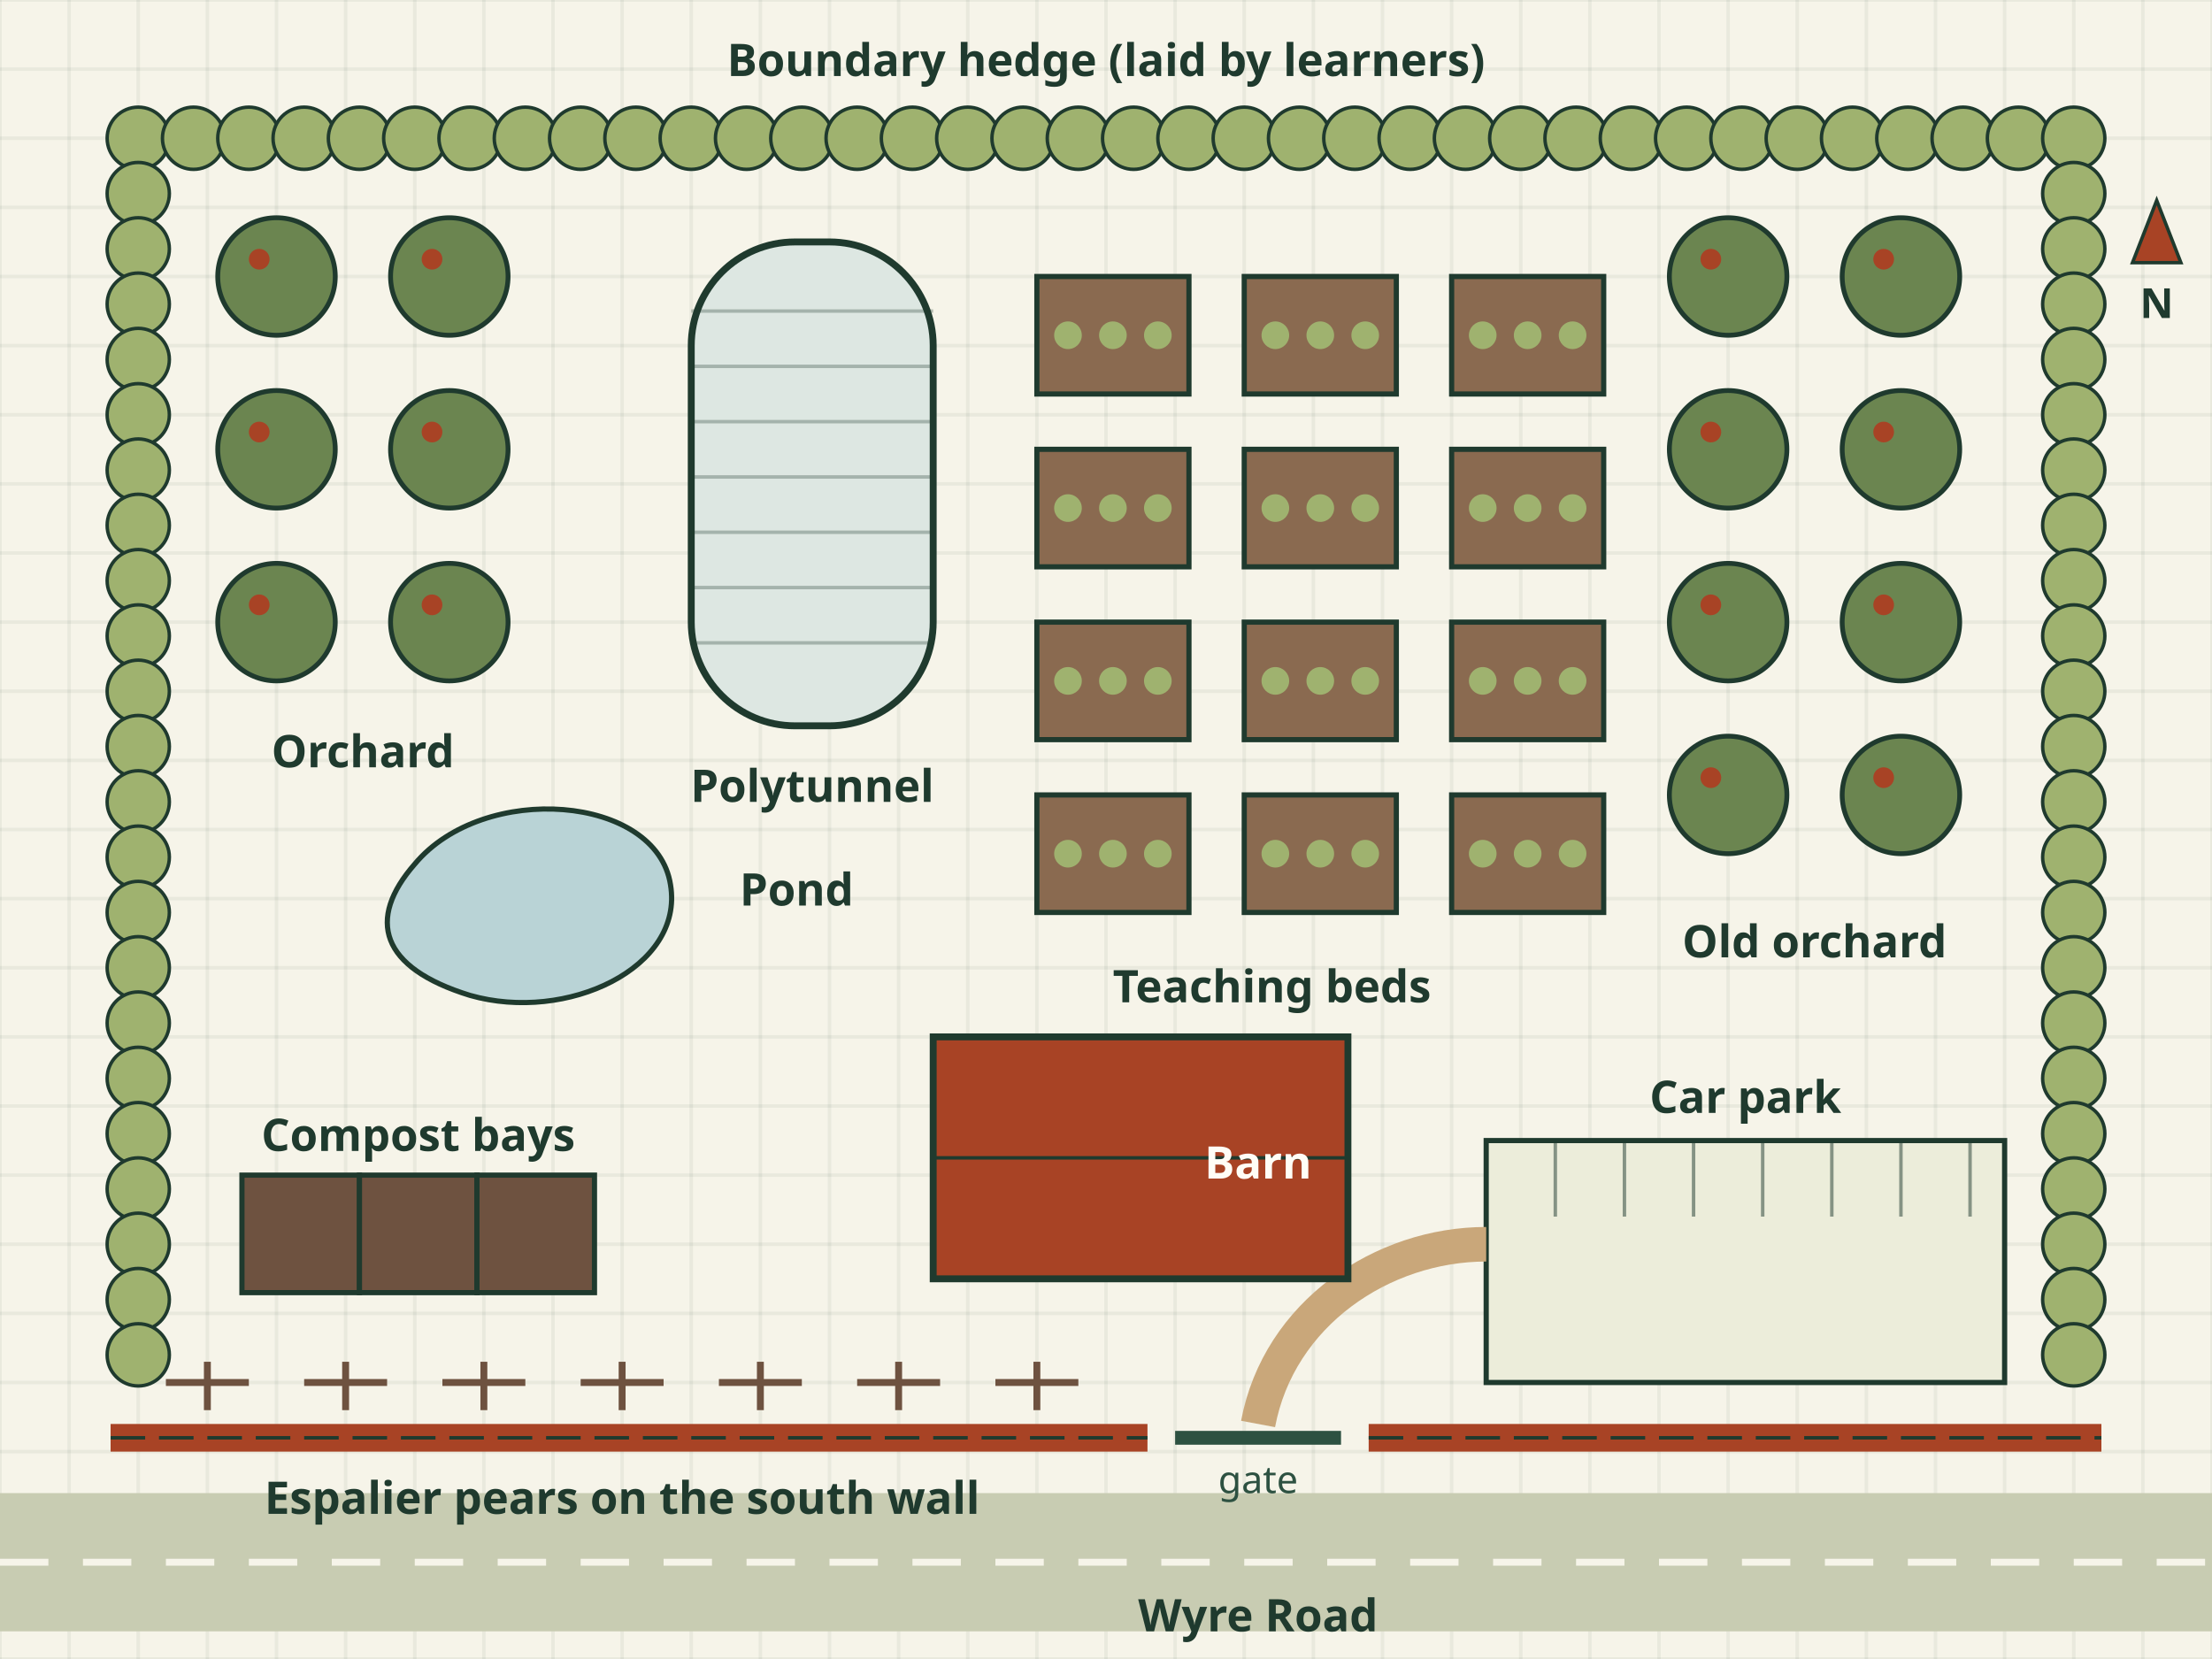
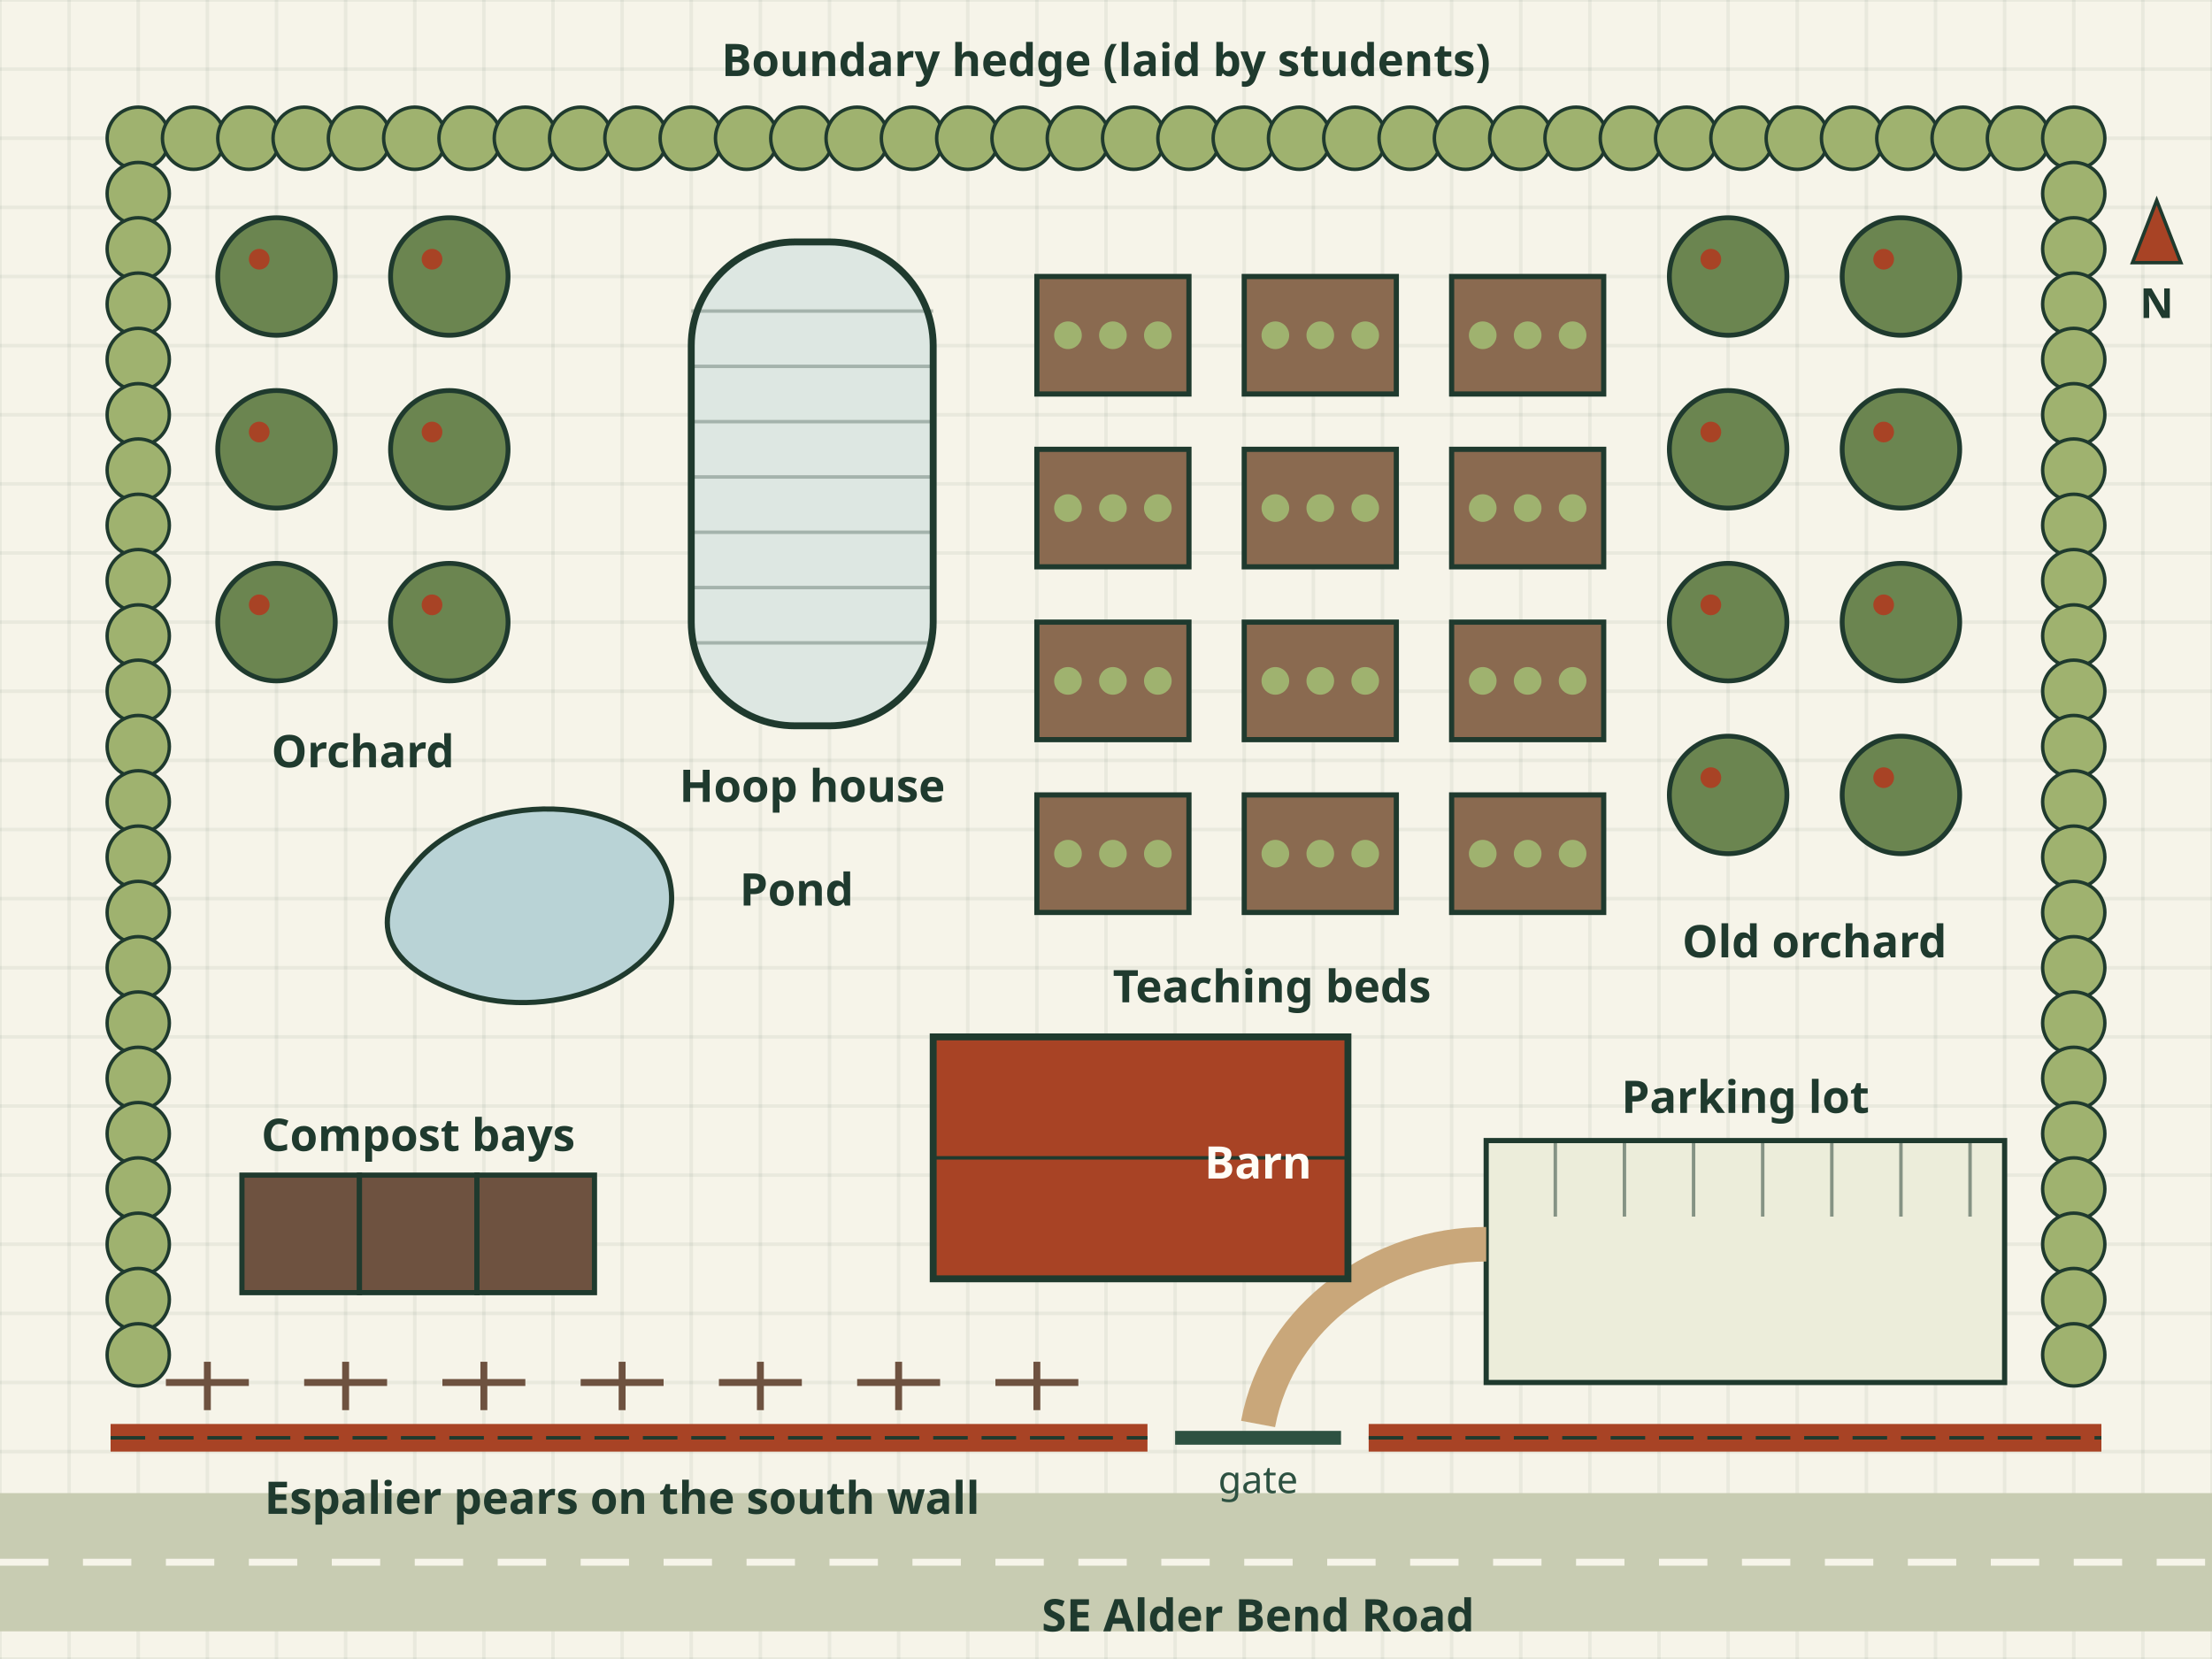
<svg xmlns="http://www.w3.org/2000/svg" viewBox="0 0 640 480" width="640" height="480">
  <rect width="640" height="480" fill="#f6f4e9" />
  <g stroke="#1f3a2e" stroke-opacity=".06">
    <path d="M0 0v480" />
    <path d="M20 0v480" />
    <path d="M40 0v480" />
    <path d="M60 0v480" />
    <path d="M80 0v480" />
    <path d="M100 0v480" />
    <path d="M120 0v480" />
    <path d="M140 0v480" />
    <path d="M160 0v480" />
    <path d="M180 0v480" />
    <path d="M200 0v480" />
    <path d="M220 0v480" />
    <path d="M240 0v480" />
    <path d="M260 0v480" />
    <path d="M280 0v480" />
    <path d="M300 0v480" />
    <path d="M320 0v480" />
    <path d="M340 0v480" />
    <path d="M360 0v480" />
    <path d="M380 0v480" />
    <path d="M400 0v480" />
    <path d="M420 0v480" />
    <path d="M440 0v480" />
    <path d="M460 0v480" />
    <path d="M480 0v480" />
    <path d="M500 0v480" />
    <path d="M520 0v480" />
    <path d="M540 0v480" />
    <path d="M560 0v480" />
    <path d="M580 0v480" />
    <path d="M600 0v480" />
    <path d="M620 0v480" />
    <path d="M640 0v480" />
    <path d="M0 0h640" />
    <path d="M0 20h640" />
    <path d="M0 40h640" />
    <path d="M0 60h640" />
    <path d="M0 80h640" />
    <path d="M0 100h640" />
    <path d="M0 120h640" />
    <path d="M0 140h640" />
    <path d="M0 160h640" />
    <path d="M0 180h640" />
    <path d="M0 200h640" />
    <path d="M0 220h640" />
    <path d="M0 240h640" />
    <path d="M0 260h640" />
    <path d="M0 280h640" />
    <path d="M0 300h640" />
    <path d="M0 320h640" />
    <path d="M0 340h640" />
    <path d="M0 360h640" />
    <path d="M0 380h640" />
    <path d="M0 400h640" />
    <path d="M0 420h640" />
    <path d="M0 440h640" />
    <path d="M0 460h640" />
    <path d="M0 480h640" />
  </g>
  <g fill="#9fb26f" stroke="#1f3a2e" stroke-width="1">
    <circle cx="40" cy="40" r="9" />
    <circle cx="56" cy="40" r="9" />
    <circle cx="72" cy="40" r="9" />
    <circle cx="88" cy="40" r="9" />
    <circle cx="104" cy="40" r="9" />
    <circle cx="120" cy="40" r="9" />
    <circle cx="136" cy="40" r="9" />
    <circle cx="152" cy="40" r="9" />
    <circle cx="168" cy="40" r="9" />
    <circle cx="184" cy="40" r="9" />
    <circle cx="200" cy="40" r="9" />
    <circle cx="216" cy="40" r="9" />
    <circle cx="232" cy="40" r="9" />
    <circle cx="248" cy="40" r="9" />
    <circle cx="264" cy="40" r="9" />
    <circle cx="280" cy="40" r="9" />
    <circle cx="296" cy="40" r="9" />
    <circle cx="312" cy="40" r="9" />
    <circle cx="328" cy="40" r="9" />
    <circle cx="344" cy="40" r="9" />
    <circle cx="360" cy="40" r="9" />
    <circle cx="376" cy="40" r="9" />
    <circle cx="392" cy="40" r="9" />
    <circle cx="408" cy="40" r="9" />
    <circle cx="424" cy="40" r="9" />
    <circle cx="440" cy="40" r="9" />
    <circle cx="456" cy="40" r="9" />
    <circle cx="472" cy="40" r="9" />
    <circle cx="488" cy="40" r="9" />
    <circle cx="504" cy="40" r="9" />
    <circle cx="520" cy="40" r="9" />
    <circle cx="536" cy="40" r="9" />
    <circle cx="552" cy="40" r="9" />
    <circle cx="568" cy="40" r="9" />
    <circle cx="584" cy="40" r="9" />
    <circle cx="600" cy="40" r="9" />
    <circle cx="40" cy="56" r="9" />
    <circle cx="600" cy="56" r="9" />
    <circle cx="40" cy="72" r="9" />
    <circle cx="600" cy="72" r="9" />
    <circle cx="40" cy="88" r="9" />
    <circle cx="600" cy="88" r="9" />
    <circle cx="40" cy="104" r="9" />
    <circle cx="600" cy="104" r="9" />
    <circle cx="40" cy="120" r="9" />
    <circle cx="600" cy="120" r="9" />
    <circle cx="40" cy="136" r="9" />
    <circle cx="600" cy="136" r="9" />
    <circle cx="40" cy="152" r="9" />
    <circle cx="600" cy="152" r="9" />
    <circle cx="40" cy="168" r="9" />
    <circle cx="600" cy="168" r="9" />
    <circle cx="40" cy="184" r="9" />
    <circle cx="600" cy="184" r="9" />
    <circle cx="40" cy="200" r="9" />
    <circle cx="600" cy="200" r="9" />
    <circle cx="40" cy="216" r="9" />
    <circle cx="600" cy="216" r="9" />
    <circle cx="40" cy="232" r="9" />
    <circle cx="600" cy="232" r="9" />
    <circle cx="40" cy="248" r="9" />
    <circle cx="600" cy="248" r="9" />
    <circle cx="40" cy="264" r="9" />
    <circle cx="600" cy="264" r="9" />
    <circle cx="40" cy="280" r="9" />
    <circle cx="600" cy="280" r="9" />
    <circle cx="40" cy="296" r="9" />
    <circle cx="600" cy="296" r="9" />
    <circle cx="40" cy="312" r="9" />
    <circle cx="600" cy="312" r="9" />
    <circle cx="40" cy="328" r="9" />
    <circle cx="600" cy="328" r="9" />
    <circle cx="40" cy="344" r="9" />
    <circle cx="600" cy="344" r="9" />
    <circle cx="40" cy="360" r="9" />
    <circle cx="600" cy="360" r="9" />
    <circle cx="40" cy="376" r="9" />
    <circle cx="600" cy="376" r="9" />
    <circle cx="40" cy="392" r="9" />
    <circle cx="600" cy="392" r="9" />
  </g>
  <path d="M32 416h300M396 416h212" stroke="#a84325" stroke-width="8" />
  <path d="M32 416h300M396 416h212" stroke="#1f3a2e" stroke-width="1" stroke-dasharray="10 4" />
  <path d="M0 452h640" stroke="#c8ccb2" stroke-width="40" />
  <path d="M0 452h640" stroke="#f6f4e9" stroke-width="2" stroke-dasharray="14 10" />
  <path d="M340 416h48" stroke="#2d5141" stroke-width="4" />
  <rect x="430" y="330" width="150" height="70" fill="#ecedda" stroke="#1f3a2e" stroke-width="1.5" />
  <path d="M450 330v22" stroke="#1f3a2e" stroke-opacity=".5" />
  <path d="M470 330v22" stroke="#1f3a2e" stroke-opacity=".5" />
  <path d="M490 330v22" stroke="#1f3a2e" stroke-opacity=".5" />
  <path d="M510 330v22" stroke="#1f3a2e" stroke-opacity=".5" />
  <path d="M530 330v22" stroke="#1f3a2e" stroke-opacity=".5" />
  <path d="M550 330v22" stroke="#1f3a2e" stroke-opacity=".5" />
  <path d="M570 330v22" stroke="#1f3a2e" stroke-opacity=".5" />
  <path d="M364 412C370 380 400 360 430 360" fill="none" stroke="#c9a77a" stroke-width="10" />
  <rect x="270" y="300" width="120" height="70" fill="#a84325" stroke="#1f3a2e" stroke-width="2" />
  <path d="M270 335h120" stroke="#1f3a2e" stroke-width="1" />
  <g fill="#6e5240" stroke="#1f3a2e" stroke-width="1.5">
    <rect x="70" y="340" width="34" height="34" />
    <rect x="104" y="340" width="34" height="34" />
    <rect x="138" y="340" width="34" height="34" />
  </g>
  <rect x="200" y="70" width="70" height="140" rx="30" fill="#dde7e2" stroke="#1f3a2e" stroke-width="2" />
  <path d="M200 90h70" stroke="#1f3a2e" stroke-opacity=".3" />
  <path d="M200 106h70" stroke="#1f3a2e" stroke-opacity=".3" />
  <path d="M200 122h70" stroke="#1f3a2e" stroke-opacity=".3" />
  <path d="M200 138h70" stroke="#1f3a2e" stroke-opacity=".3" />
  <path d="M200 154h70" stroke="#1f3a2e" stroke-opacity=".3" />
  <path d="M200 170h70" stroke="#1f3a2e" stroke-opacity=".3" />
  <path d="M200 186h70" stroke="#1f3a2e" stroke-opacity=".3" />
  <rect x="300" y="80" width="44" height="34" fill="#8a6a50" stroke="#1f3a2e" stroke-width="1.5" />
  <circle cx="309" cy="97" r="4" fill="#9fb26f" />
  <circle cx="322" cy="97" r="4" fill="#9fb26f" />
  <circle cx="335" cy="97" r="4" fill="#9fb26f" />
  <rect x="300" y="130" width="44" height="34" fill="#8a6a50" stroke="#1f3a2e" stroke-width="1.5" />
  <circle cx="309" cy="147" r="4" fill="#9fb26f" />
  <circle cx="322" cy="147" r="4" fill="#9fb26f" />
  <circle cx="335" cy="147" r="4" fill="#9fb26f" />
  <rect x="300" y="180" width="44" height="34" fill="#8a6a50" stroke="#1f3a2e" stroke-width="1.5" />
  <circle cx="309" cy="197" r="4" fill="#9fb26f" />
  <circle cx="322" cy="197" r="4" fill="#9fb26f" />
  <circle cx="335" cy="197" r="4" fill="#9fb26f" />
  <rect x="300" y="230" width="44" height="34" fill="#8a6a50" stroke="#1f3a2e" stroke-width="1.5" />
  <circle cx="309" cy="247" r="4" fill="#9fb26f" />
  <circle cx="322" cy="247" r="4" fill="#9fb26f" />
  <circle cx="335" cy="247" r="4" fill="#9fb26f" />
  <rect x="360" y="80" width="44" height="34" fill="#8a6a50" stroke="#1f3a2e" stroke-width="1.5" />
  <circle cx="369" cy="97" r="4" fill="#9fb26f" />
  <circle cx="382" cy="97" r="4" fill="#9fb26f" />
  <circle cx="395" cy="97" r="4" fill="#9fb26f" />
  <rect x="360" y="130" width="44" height="34" fill="#8a6a50" stroke="#1f3a2e" stroke-width="1.5" />
  <circle cx="369" cy="147" r="4" fill="#9fb26f" />
  <circle cx="382" cy="147" r="4" fill="#9fb26f" />
  <circle cx="395" cy="147" r="4" fill="#9fb26f" />
  <rect x="360" y="180" width="44" height="34" fill="#8a6a50" stroke="#1f3a2e" stroke-width="1.5" />
  <circle cx="369" cy="197" r="4" fill="#9fb26f" />
  <circle cx="382" cy="197" r="4" fill="#9fb26f" />
  <circle cx="395" cy="197" r="4" fill="#9fb26f" />
  <rect x="360" y="230" width="44" height="34" fill="#8a6a50" stroke="#1f3a2e" stroke-width="1.5" />
  <circle cx="369" cy="247" r="4" fill="#9fb26f" />
  <circle cx="382" cy="247" r="4" fill="#9fb26f" />
  <circle cx="395" cy="247" r="4" fill="#9fb26f" />
  <rect x="420" y="80" width="44" height="34" fill="#8a6a50" stroke="#1f3a2e" stroke-width="1.5" />
  <circle cx="429" cy="97" r="4" fill="#9fb26f" />
  <circle cx="442" cy="97" r="4" fill="#9fb26f" />
  <circle cx="455" cy="97" r="4" fill="#9fb26f" />
  <rect x="420" y="130" width="44" height="34" fill="#8a6a50" stroke="#1f3a2e" stroke-width="1.5" />
  <circle cx="429" cy="147" r="4" fill="#9fb26f" />
  <circle cx="442" cy="147" r="4" fill="#9fb26f" />
  <circle cx="455" cy="147" r="4" fill="#9fb26f" />
  <rect x="420" y="180" width="44" height="34" fill="#8a6a50" stroke="#1f3a2e" stroke-width="1.5" />
  <circle cx="429" cy="197" r="4" fill="#9fb26f" />
  <circle cx="442" cy="197" r="4" fill="#9fb26f" />
  <circle cx="455" cy="197" r="4" fill="#9fb26f" />
  <rect x="420" y="230" width="44" height="34" fill="#8a6a50" stroke="#1f3a2e" stroke-width="1.5" />
  <circle cx="429" cy="247" r="4" fill="#9fb26f" />
  <circle cx="442" cy="247" r="4" fill="#9fb26f" />
  <circle cx="455" cy="247" r="4" fill="#9fb26f" />
  <path d="M120 250c20-24 70-20 74 6 4 24-30 40-58 32-26-8-30-22-16-38Z" fill="#b9d3d6" stroke="#1f3a2e" stroke-width="1.5" />
  <circle cx="80" cy="80" r="17" fill="#6b8550" stroke="#1f3a2e" stroke-width="1.4" />
  <circle cx="75" cy="75" r="3" fill="#a84325" />
  <circle cx="130" cy="80" r="17" fill="#6b8550" stroke="#1f3a2e" stroke-width="1.4" />
  <circle cx="125" cy="75" r="3" fill="#a84325" />
  <circle cx="80" cy="130" r="17" fill="#6b8550" stroke="#1f3a2e" stroke-width="1.4" />
  <circle cx="75" cy="125" r="3" fill="#a84325" />
  <circle cx="130" cy="130" r="17" fill="#6b8550" stroke="#1f3a2e" stroke-width="1.4" />
  <circle cx="125" cy="125" r="3" fill="#a84325" />
  <circle cx="80" cy="180" r="17" fill="#6b8550" stroke="#1f3a2e" stroke-width="1.4" />
  <circle cx="75" cy="175" r="3" fill="#a84325" />
  <circle cx="130" cy="180" r="17" fill="#6b8550" stroke="#1f3a2e" stroke-width="1.4" />
  <circle cx="125" cy="175" r="3" fill="#a84325" />
  <circle cx="500" cy="80" r="17" fill="#6b8550" stroke="#1f3a2e" stroke-width="1.4" />
  <circle cx="495" cy="75" r="3" fill="#a84325" />
  <circle cx="550" cy="80" r="17" fill="#6b8550" stroke="#1f3a2e" stroke-width="1.4" />
  <circle cx="545" cy="75" r="3" fill="#a84325" />
  <circle cx="500" cy="130" r="17" fill="#6b8550" stroke="#1f3a2e" stroke-width="1.4" />
  <circle cx="495" cy="125" r="3" fill="#a84325" />
  <circle cx="550" cy="130" r="17" fill="#6b8550" stroke="#1f3a2e" stroke-width="1.4" />
  <circle cx="545" cy="125" r="3" fill="#a84325" />
  <circle cx="500" cy="180" r="17" fill="#6b8550" stroke="#1f3a2e" stroke-width="1.4" />
  <circle cx="495" cy="175" r="3" fill="#a84325" />
  <circle cx="550" cy="180" r="17" fill="#6b8550" stroke="#1f3a2e" stroke-width="1.4" />
  <circle cx="545" cy="175" r="3" fill="#a84325" />
  <circle cx="500" cy="230" r="17" fill="#6b8550" stroke="#1f3a2e" stroke-width="1.4" />
  <circle cx="495" cy="225" r="3" fill="#a84325" />
  <circle cx="550" cy="230" r="17" fill="#6b8550" stroke="#1f3a2e" stroke-width="1.4" />
  <circle cx="545" cy="225" r="3" fill="#a84325" />
  <path d="M60 408v-14M48 400h24" stroke="#6e5240" stroke-width="2" />
  <path d="M100 408v-14M88 400h24" stroke="#6e5240" stroke-width="2" />
  <path d="M140 408v-14M128 400h24" stroke="#6e5240" stroke-width="2" />
  <path d="M180 408v-14M168 400h24" stroke="#6e5240" stroke-width="2" />
  <path d="M220 408v-14M208 400h24" stroke="#6e5240" stroke-width="2" />
  <path d="M260 408v-14M248 400h24" stroke="#6e5240" stroke-width="2" />
  <path d="M300 408v-14M288 400h24" stroke="#6e5240" stroke-width="2" />
  <g font-family="Commissioner, 'Segoe UI', sans-serif" font-size="13" font-weight="600" fill="#1f3a2e">
    <text x="105" y="222" text-anchor="middle">Orchard</text>
-     <text x="235" y="232" text-anchor="middle">Polytunnel</text>
+     <text x="235" y="232" text-anchor="middle">Hoop house</text>
    <text x="368" y="290" text-anchor="middle">Teaching beds</text>
    <text x="214" y="262" text-anchor="start">Pond</text>
    <text x="121" y="333" text-anchor="middle">Compost bays</text>
    <text x="525" y="277" text-anchor="middle">Old orchard</text>
-     <text x="505" y="322" text-anchor="middle">Car park</text>
+     <text x="505" y="322" text-anchor="middle">Parking lot</text>
    <text x="180" y="438" text-anchor="middle">Espalier pears on the south wall</text>
-     <text x="364" y="472" text-anchor="middle">Wyre Road</text>
-     <text x="320" y="22" text-anchor="middle">Boundary hedge (laid by learners)</text>
+     <text x="364" y="472" text-anchor="middle">SE Alder Bend Road</text>
+     <text x="320" y="22" text-anchor="middle">Boundary hedge (laid by students)</text>
  </g>
  <text x="364" y="341" text-anchor="middle" font-family="Commissioner, sans-serif" font-size="13" font-weight="600" fill="#fffdf6">Barn</text>
  <g font-family="Commissioner, sans-serif" font-size="11" fill="#2d5141">
    <text x="364" y="432" text-anchor="middle">gate</text>
  </g>
  <g transform="translate(624 76)">
    <path d="M0-18l7 18H-7Z" fill="#a84325" stroke="#1f3a2e" />
    <text y="16" text-anchor="middle" font-family="Commissioner, sans-serif" font-size="12" font-weight="700" fill="#1f3a2e">N</text>
  </g>
</svg>
